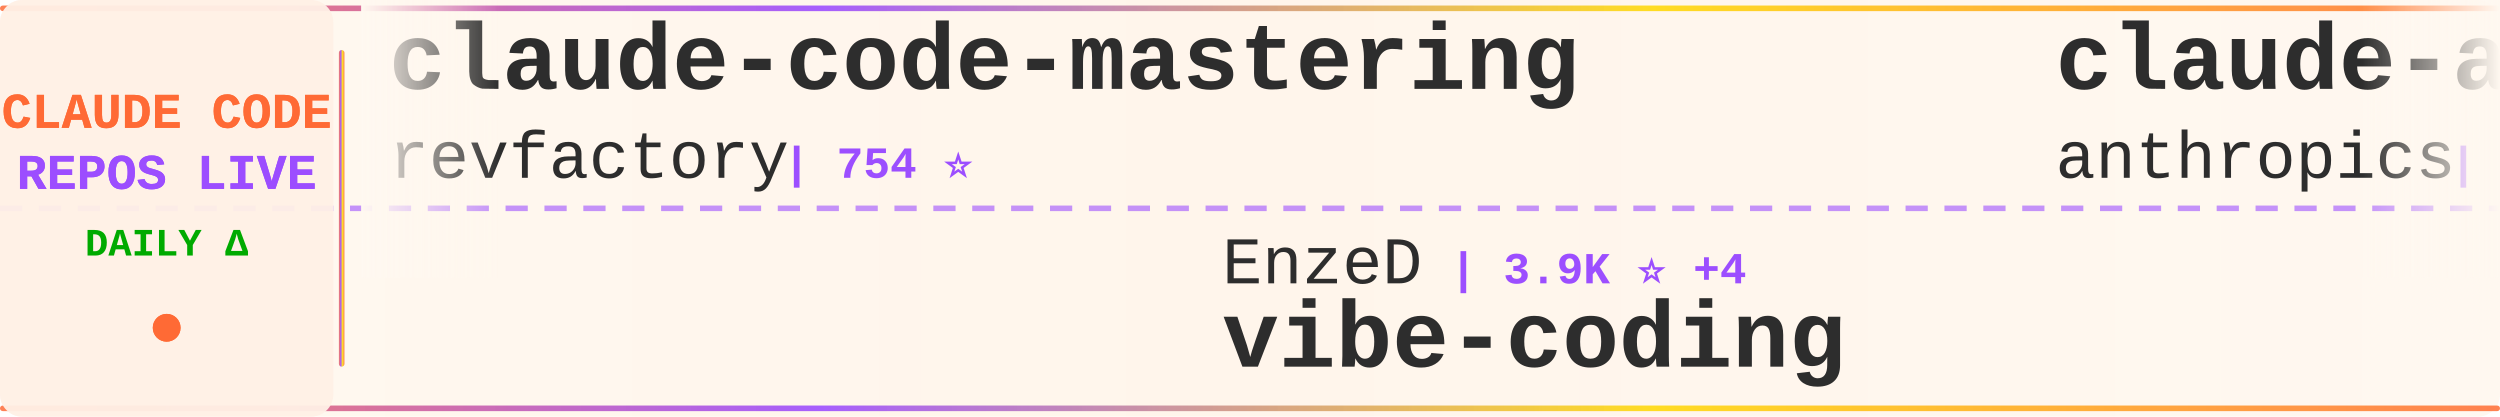
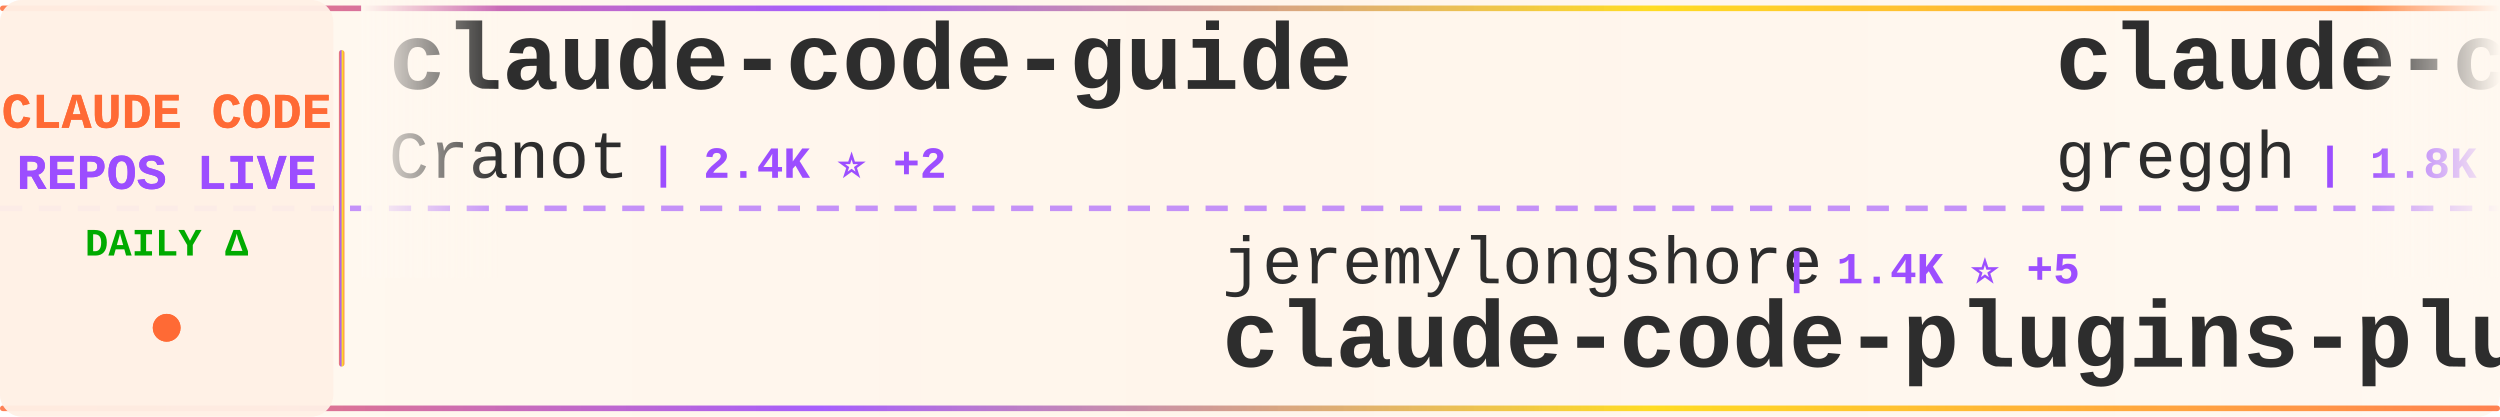
<svg xmlns="http://www.w3.org/2000/svg" width="900" height="150">
  <defs>
    <linearGradient id="tickerBg" x1="0%" y1="0%" x2="100%" y2="0%">
      <stop offset="0%" style="stop-color:#fff8f0;stop-opacity:0.98" />
      <stop offset="50%" style="stop-color:#fff5eb;stop-opacity:1" />
      <stop offset="100%" style="stop-color:#fff8f0;stop-opacity:0.98" />
    </linearGradient>
    <linearGradient id="borderGrad" x1="0%" y1="0%" x2="100%" y2="0%">
      <stop offset="0%" style="stop-color:#FF6B35;stop-opacity:0.85">
        <animate attributeName="stop-opacity" values="0.85;1;0.85" dur="2s" repeatCount="indefinite" />
      </stop>
      <stop offset="33%" style="stop-color:#9C4EFF;stop-opacity:0.9">
        <animate attributeName="stop-opacity" values="0.9;1;0.9" dur="2.2s" repeatCount="indefinite" />
      </stop>
      <stop offset="66%" style="stop-color:#FFD700;stop-opacity:0.85">
        <animate attributeName="stop-opacity" values="0.85;1;0.85" dur="1.8s" repeatCount="indefinite" />
      </stop>
      <stop offset="100%" style="stop-color:#FF6B35;stop-opacity:0.85">
        <animate attributeName="stop-opacity" values="0.85;1;0.85" dur="2s" repeatCount="indefinite" />
      </stop>
    </linearGradient>
    <filter id="textGlow">
      <feGaussianBlur stdDeviation="0.15" result="coloredBlur" />
      <feMerge>
        <feMergeNode in="coloredBlur" />
        <feMergeNode in="SourceGraphic" />
      </feMerge>
    </filter>
    <filter id="metricGlow">
      <feGaussianBlur stdDeviation="0.2" result="coloredBlur" />
      <feMerge>
        <feMergeNode in="coloredBlur" />
        <feMergeNode in="SourceGraphic" />
      </feMerge>
    </filter>
    <linearGradient id="leftFade" x1="0%" y1="0%" x2="100%" y2="0%">
      <stop offset="0%" style="stop-color:#fff8f0;stop-opacity:1" />
      <stop offset="100%" style="stop-color:#fff8f0;stop-opacity:0" />
    </linearGradient>
    <linearGradient id="rightFade" x1="0%" y1="0%" x2="100%" y2="0%">
      <stop offset="0%" style="stop-color:#fff8f0;stop-opacity:0" />
      <stop offset="100%" style="stop-color:#fff8f0;stop-opacity:1" />
    </linearGradient>
  </defs>
  <rect width="900" height="150" fill="url(#tickerBg)" rx="8" />
  <rect x="0" y="2" width="900" height="2" fill="url(#borderGrad)" rx="1" />
  <rect x="0" y="146" width="900" height="2" fill="url(#borderGrad)" rx="1" />
  <line x1="0" y1="75" x2="900" y2="75" stroke="#9C4EFF" stroke-width="2" stroke-dasharray="8 6" opacity="0.6" />
  <rect x="0" y="0" width="120" height="150" fill="#fff0e6" opacity="0.95" rx="8" />
  <text x="60" y="46" font-family="'Courier New', monospace" font-size="18" font-weight="bold" fill="#FF6B35" text-anchor="middle" filter="url(#textGlow)">
    CLAUDE CODE
  </text>
  <text x="60" y="68" font-family="'Courier New', monospace" font-size="18" font-weight="bold" fill="#9C4EFF" text-anchor="middle" filter="url(#textGlow)">
    REPOS LIVE
  </text>
  <text x="60" y="92" font-family="'Courier New', monospace" font-size="14" font-weight="bold" fill="#00aa00" text-anchor="middle">
    DAILY Δ
  </text>
  <circle cx="60" cy="118" r="5" fill="#FF6B35" filter="url(#metricGlow)">
    <animate attributeName="r" values="4;6;4" dur="1.5s" repeatCount="indefinite" />
    <animate attributeName="opacity" values="0.6;1;0.6" dur="1.5s" repeatCount="indefinite" />
  </circle>
  <rect x="122" y="18" width="2" height="114" fill="url(#borderGrad)" rx="1" />
  <clipPath id="tickerClip">
    <rect x="130" y="0" width="770" height="150" />
  </clipPath>
  <g clip-path="url(#tickerClip)">
    <g id="tickerItems">
      <animateTransform attributeName="transform" attributeType="XML" type="translate" from="0 0" to="-3000 0" dur="54s" repeatCount="indefinite" />
      <g transform="translate(0, 0)">
-         <text x="140" y="32" font-family="'Courier New', monospace" font-size="34" font-weight="bold" fill="#2d2d2d">claude-code-mastering</text>
-         <text x="140" y="64" font-family="'Courier New', monospace" font-size="24" font-weight="normal" fill="#2d2d2d" opacity="1.0">revfactory</text>
-         <text x="282" y="64" font-family="'Courier New', monospace" font-size="16" font-weight="bold" fill="#9C4EFF"> | 754 ⭐</text>
+         <text x="140" y="32" font-family="'Courier New', monospace" font-size="34" font-weight="bold" fill="#2d2d2d">claude-code-guide</text>
+         <text x="140" y="64" font-family="'Courier New', monospace" font-size="24" font-weight="normal" fill="#2d2d2d" opacity="1.0">Cranot</text>
+         <text x="234" y="64" font-family="'Courier New', monospace" font-size="16" font-weight="bold" fill="#9C4EFF"> | 2.4K ⭐ +2</text>
      </g>
      <g transform="translate(300, 0)">
-         <text x="140" y="102" font-family="'Courier New', monospace" font-size="24" font-weight="normal" fill="#2d2d2d" opacity="1.0">EnzeD</text>
-         <text x="222" y="102" font-family="'Courier New', monospace" font-size="16" font-weight="bold" fill="#9C4EFF"> | 3.9K ⭐ +4</text>
-         <text x="140" y="132" font-family="'Courier New', monospace" font-size="34" font-weight="bold" fill="#2d2d2d">vibe-coding</text>
+         <text x="140" y="102" font-family="'Courier New', monospace" font-size="24" font-weight="normal" fill="#2d2d2d" opacity="1.0">jeremylongshore</text>
+         <text x="342" y="102" font-family="'Courier New', monospace" font-size="16" font-weight="bold" fill="#9C4EFF"> | 1.4K ⭐ +5</text>
+         <text x="140" y="132" font-family="'Courier New', monospace" font-size="34" font-weight="bold" fill="#2d2d2d">claude-code-plugins-plus...</text>
      </g>
      <g transform="translate(600, 0)">
-         <text x="140" y="32" font-family="'Courier New', monospace" font-size="34" font-weight="bold" fill="#2d2d2d">claude-agent-sdk-python</text>
-         <text x="140" y="64" font-family="'Courier New', monospace" font-size="24" font-weight="normal" fill="#2d2d2d" opacity="1.0">anthropics</text>
-         <text x="282" y="64" font-family="'Courier New', monospace" font-size="16" font-weight="bold" fill="#9C4EFF"> | 4.8K ⭐ +16</text>
+         <text x="140" y="32" font-family="'Courier New', monospace" font-size="34" font-weight="bold" fill="#2d2d2d">claude-code.nvim</text>
+         <text x="140" y="64" font-family="'Courier New', monospace" font-size="24" font-weight="normal" fill="#2d2d2d" opacity="1.0">greggh</text>
+         <text x="234" y="64" font-family="'Courier New', monospace" font-size="16" font-weight="bold" fill="#9C4EFF"> | 1.8K ⭐ +2</text>
      </g>
      <g transform="translate(900, 0)">
-         <text x="140" y="102" font-family="'Courier New', monospace" font-size="24" font-weight="normal" fill="#2d2d2d" opacity="1.0">Yeachan-Heo</text>
-         <text x="294" y="102" font-family="'Courier New', monospace" font-size="16" font-weight="bold" fill="#9C4EFF"> | 6.3K ⭐ +112</text>
-         <text x="140" y="132" font-family="'Courier New', monospace" font-size="34" font-weight="bold" fill="#2d2d2d">oh-my-claudecode</text>
+         <text x="140" y="102" font-family="'Courier New', monospace" font-size="24" font-weight="normal" fill="#2d2d2d" opacity="1.0">Matt-Dionis</text>
+         <text x="294" y="102" font-family="'Courier New', monospace" font-size="16" font-weight="bold" fill="#9C4EFF"> | 615 ⭐</text>
+         <text x="140" y="132" font-family="'Courier New', monospace" font-size="34" font-weight="bold" fill="#2d2d2d">claude-code-configs</text>
      </g>
      <g transform="translate(1200, 0)">
-         <text x="140" y="32" font-family="'Courier New', monospace" font-size="34" font-weight="bold" fill="#2d2d2d">claude-code-webui</text>
-         <text x="140" y="64" font-family="'Courier New', monospace" font-size="24" font-weight="normal" fill="#2d2d2d" opacity="1.0">sugyan</text>
-         <text x="234" y="64" font-family="'Courier New', monospace" font-size="16" font-weight="bold" fill="#9C4EFF"> | 911 ⭐ +3</text>
+         <text x="140" y="32" font-family="'Courier New', monospace" font-size="34" font-weight="bold" fill="#2d2d2d">claude-code-settings</text>
+         <text x="140" y="64" font-family="'Courier New', monospace" font-size="24" font-weight="normal" fill="#2d2d2d" opacity="1.0">feiskyer</text>
+         <text x="258" y="64" font-family="'Courier New', monospace" font-size="16" font-weight="bold" fill="#9C4EFF"> | 1.2K ⭐ +3</text>
      </g>
      <g transform="translate(1500, 0)">
-         <text x="140" y="102" font-family="'Courier New', monospace" font-size="24" font-weight="normal" fill="#2d2d2d" opacity="1.0">upstash</text>
-         <text x="246" y="102" font-family="'Courier New', monospace" font-size="16" font-weight="bold" fill="#9C4EFF"> | 45.8K ⭐ +79</text>
-         <text x="140" y="132" font-family="'Courier New', monospace" font-size="34" font-weight="bold" fill="#2d2d2d">context7</text>
+         <text x="140" y="102" font-family="'Courier New', monospace" font-size="24" font-weight="normal" fill="#2d2d2d" opacity="1.0">wshobson</text>
+         <text x="258" y="102" font-family="'Courier New', monospace" font-size="16" font-weight="bold" fill="#9C4EFF"> | 28.6K ⭐ +57</text>
+         <text x="140" y="132" font-family="'Courier New', monospace" font-size="34" font-weight="bold" fill="#2d2d2d">agents</text>
      </g>
      <g transform="translate(1800, 0)">
-         <text x="140" y="32" font-family="'Courier New', monospace" font-size="34" font-weight="bold" fill="#2d2d2d">claude-code</text>
-         <text x="140" y="64" font-family="'Courier New', monospace" font-size="24" font-weight="normal" fill="#2d2d2d" opacity="1.0">anthropics</text>
-         <text x="282" y="64" font-family="'Courier New', monospace" font-size="16" font-weight="bold" fill="#9C4EFF"> | 66.9K ⭐ +218</text>
+         <text x="140" y="32" font-family="'Courier New', monospace" font-size="34" font-weight="bold" fill="#2d2d2d">Claude-Code-Communicatio...</text>
+         <text x="140" y="64" font-family="'Courier New', monospace" font-size="24" font-weight="normal" fill="#2d2d2d" opacity="1.0">nishimoto265</text>
+         <text x="306" y="64" font-family="'Courier New', monospace" font-size="16" font-weight="bold" fill="#9C4EFF"> | 490 ⭐</text>
      </g>
      <g transform="translate(2100, 0)">
-         <text x="140" y="102" font-family="'Courier New', monospace" font-size="24" font-weight="normal" fill="#2d2d2d" opacity="1.0">laravel</text>
-         <text x="246" y="102" font-family="'Courier New', monospace" font-size="16" font-weight="bold" fill="#9C4EFF"> | 491 ⭐</text>
-         <text x="140" y="132" font-family="'Courier New', monospace" font-size="34" font-weight="bold" fill="#2d2d2d">claude-code</text>
+         <text x="140" y="102" font-family="'Courier New', monospace" font-size="24" font-weight="normal" fill="#2d2d2d" opacity="1.0">jarrodwatts</text>
+         <text x="294" y="102" font-family="'Courier New', monospace" font-size="16" font-weight="bold" fill="#9C4EFF"> | 935 ⭐ +3</text>
+         <text x="140" y="132" font-family="'Courier New', monospace" font-size="34" font-weight="bold" fill="#2d2d2d">claude-code-config</text>
      </g>
      <g transform="translate(2400, 0)">
-         <text x="140" y="32" font-family="'Courier New', monospace" font-size="34" font-weight="bold" fill="#2d2d2d">claude-code-cheat-sheet</text>
-         <text x="140" y="64" font-family="'Courier New', monospace" font-size="24" font-weight="normal" fill="#2d2d2d" opacity="1.0">Njengah</text>
-         <text x="246" y="64" font-family="'Courier New', monospace" font-size="16" font-weight="bold" fill="#9C4EFF"> | 1.3K ⭐ +2</text>
+         <text x="140" y="32" font-family="'Courier New', monospace" font-size="34" font-weight="bold" fill="#2d2d2d">claude-agent-sdk-demos</text>
+         <text x="140" y="64" font-family="'Courier New', monospace" font-size="24" font-weight="normal" fill="#2d2d2d" opacity="1.0">anthropics</text>
+         <text x="282" y="64" font-family="'Courier New', monospace" font-size="16" font-weight="bold" fill="#9C4EFF"> | 1.4K ⭐ +7</text>
      </g>
      <g transform="translate(2700, 0)">
-         <text x="140" y="102" font-family="'Courier New', monospace" font-size="24" font-weight="normal" fill="#2d2d2d" opacity="1.0">shareAI-lab</text>
-         <text x="294" y="102" font-family="'Courier New', monospace" font-size="16" font-weight="bold" fill="#9C4EFF"> | 17.0K ⭐ +32</text>
-         <text x="140" y="132" font-family="'Courier New', monospace" font-size="34" font-weight="bold" fill="#2d2d2d">learn-claude-code</text>
+         <text x="140" y="102" font-family="'Courier New', monospace" font-size="24" font-weight="normal" fill="#2d2d2d" opacity="1.0">d-kimuson</text>
+         <text x="270" y="102" font-family="'Courier New', monospace" font-size="16" font-weight="bold" fill="#9C4EFF"> | 885 ⭐ +2</text>
+         <text x="140" y="132" font-family="'Courier New', monospace" font-size="34" font-weight="bold" fill="#2d2d2d">claude-code-viewer</text>
      </g>
      <g transform="translate(3000, 0)">
-         <text x="140" y="32" font-family="'Courier New', monospace" font-size="34" font-weight="bold" fill="#2d2d2d">claude-code-mastering</text>
-         <text x="140" y="64" font-family="'Courier New', monospace" font-size="24" font-weight="normal" fill="#2d2d2d" opacity="1.0">revfactory</text>
-         <text x="282" y="64" font-family="'Courier New', monospace" font-size="16" font-weight="bold" fill="#9C4EFF"> | 754 ⭐</text>
+         <text x="140" y="32" font-family="'Courier New', monospace" font-size="34" font-weight="bold" fill="#2d2d2d">claude-code-guide</text>
+         <text x="140" y="64" font-family="'Courier New', monospace" font-size="24" font-weight="normal" fill="#2d2d2d" opacity="1.0">Cranot</text>
+         <text x="234" y="64" font-family="'Courier New', monospace" font-size="16" font-weight="bold" fill="#9C4EFF"> | 2.4K ⭐ +2</text>
      </g>
      <g transform="translate(3300, 0)">
-         <text x="140" y="102" font-family="'Courier New', monospace" font-size="24" font-weight="normal" fill="#2d2d2d" opacity="1.0">EnzeD</text>
-         <text x="222" y="102" font-family="'Courier New', monospace" font-size="16" font-weight="bold" fill="#9C4EFF"> | 3.9K ⭐ +4</text>
-         <text x="140" y="132" font-family="'Courier New', monospace" font-size="34" font-weight="bold" fill="#2d2d2d">vibe-coding</text>
+         <text x="140" y="102" font-family="'Courier New', monospace" font-size="24" font-weight="normal" fill="#2d2d2d" opacity="1.0">jeremylongshore</text>
+         <text x="342" y="102" font-family="'Courier New', monospace" font-size="16" font-weight="bold" fill="#9C4EFF"> | 1.4K ⭐ +5</text>
+         <text x="140" y="132" font-family="'Courier New', monospace" font-size="34" font-weight="bold" fill="#2d2d2d">claude-code-plugins-plus...</text>
      </g>
      <g transform="translate(3600, 0)">
-         <text x="140" y="32" font-family="'Courier New', monospace" font-size="34" font-weight="bold" fill="#2d2d2d">claude-agent-sdk-python</text>
-         <text x="140" y="64" font-family="'Courier New', monospace" font-size="24" font-weight="normal" fill="#2d2d2d" opacity="1.0">anthropics</text>
-         <text x="282" y="64" font-family="'Courier New', monospace" font-size="16" font-weight="bold" fill="#9C4EFF"> | 4.8K ⭐ +16</text>
+         <text x="140" y="32" font-family="'Courier New', monospace" font-size="34" font-weight="bold" fill="#2d2d2d">claude-code.nvim</text>
+         <text x="140" y="64" font-family="'Courier New', monospace" font-size="24" font-weight="normal" fill="#2d2d2d" opacity="1.0">greggh</text>
+         <text x="234" y="64" font-family="'Courier New', monospace" font-size="16" font-weight="bold" fill="#9C4EFF"> | 1.8K ⭐ +2</text>
      </g>
      <g transform="translate(3900, 0)">
-         <text x="140" y="102" font-family="'Courier New', monospace" font-size="24" font-weight="normal" fill="#2d2d2d" opacity="1.0">Yeachan-Heo</text>
-         <text x="294" y="102" font-family="'Courier New', monospace" font-size="16" font-weight="bold" fill="#9C4EFF"> | 6.3K ⭐ +112</text>
-         <text x="140" y="132" font-family="'Courier New', monospace" font-size="34" font-weight="bold" fill="#2d2d2d">oh-my-claudecode</text>
+         <text x="140" y="102" font-family="'Courier New', monospace" font-size="24" font-weight="normal" fill="#2d2d2d" opacity="1.0">Matt-Dionis</text>
+         <text x="294" y="102" font-family="'Courier New', monospace" font-size="16" font-weight="bold" fill="#9C4EFF"> | 615 ⭐</text>
+         <text x="140" y="132" font-family="'Courier New', monospace" font-size="34" font-weight="bold" fill="#2d2d2d">claude-code-configs</text>
      </g>
    </g>
  </g>
  <rect x="130" y="0" width="50" height="100" fill="url(#leftFade)" />
  <rect x="850" y="0" width="50" height="100" fill="url(#rightFade)" />
</svg>
